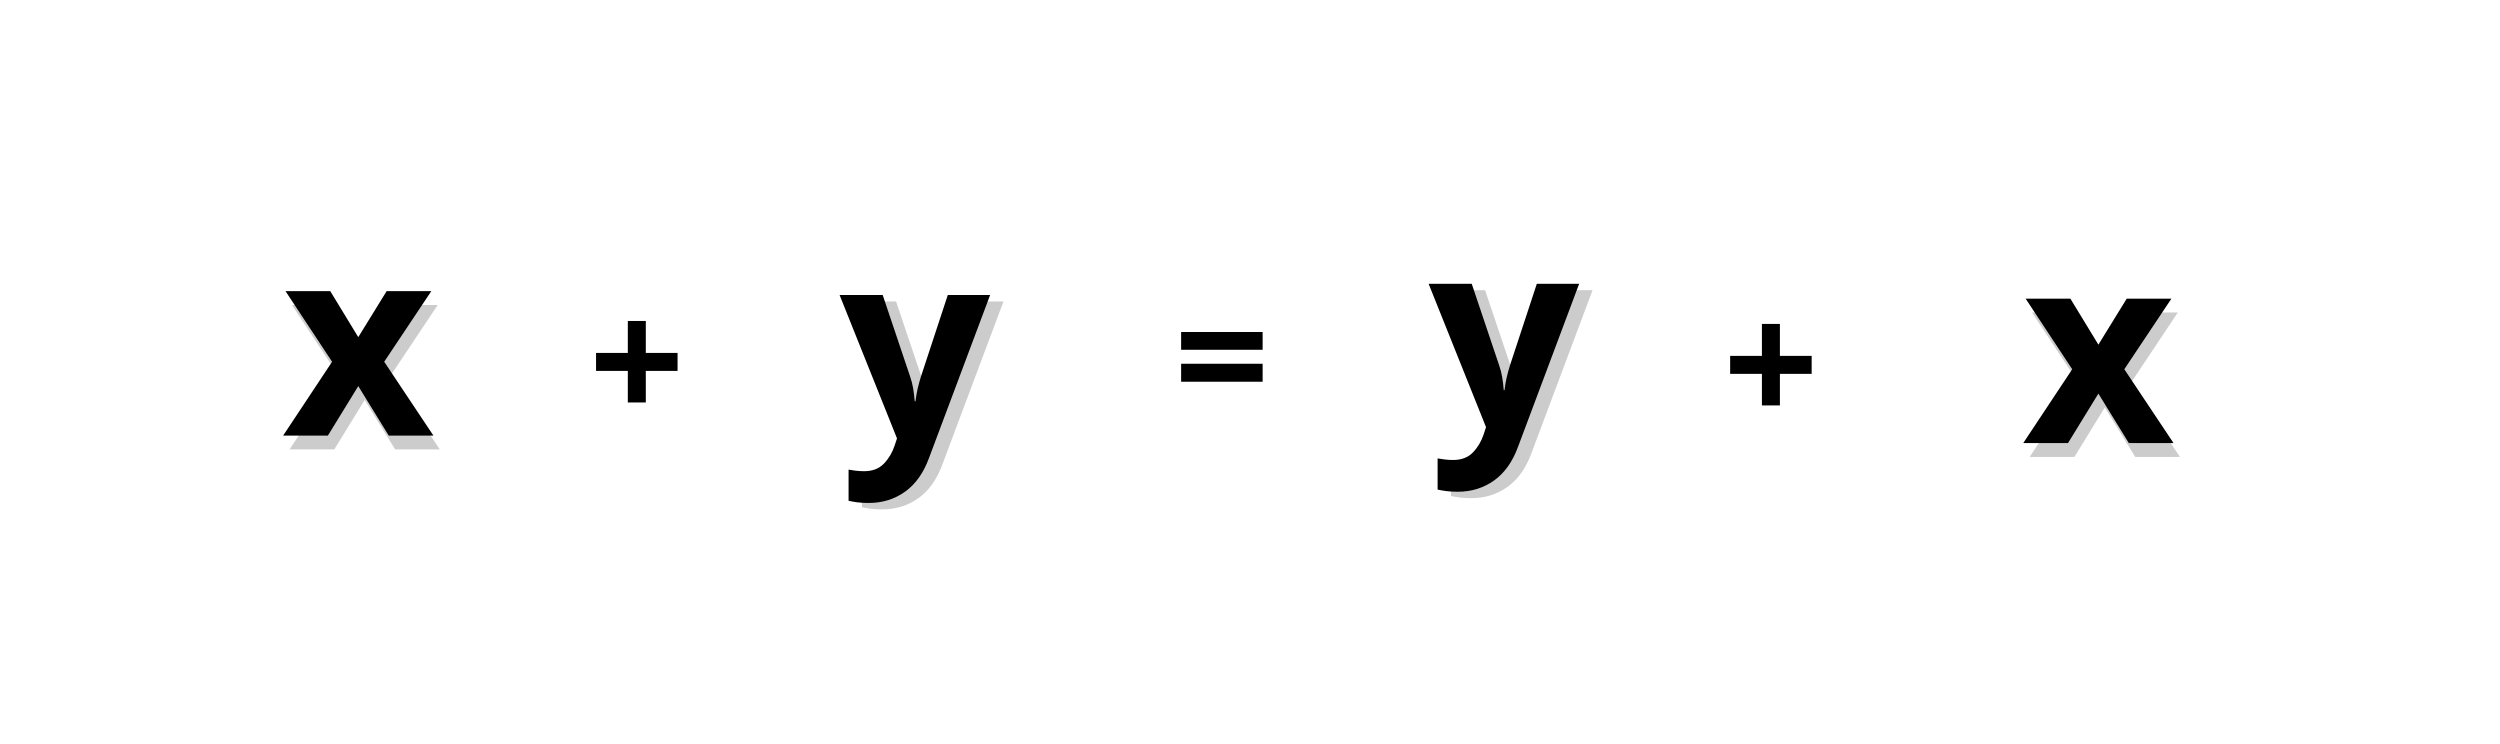
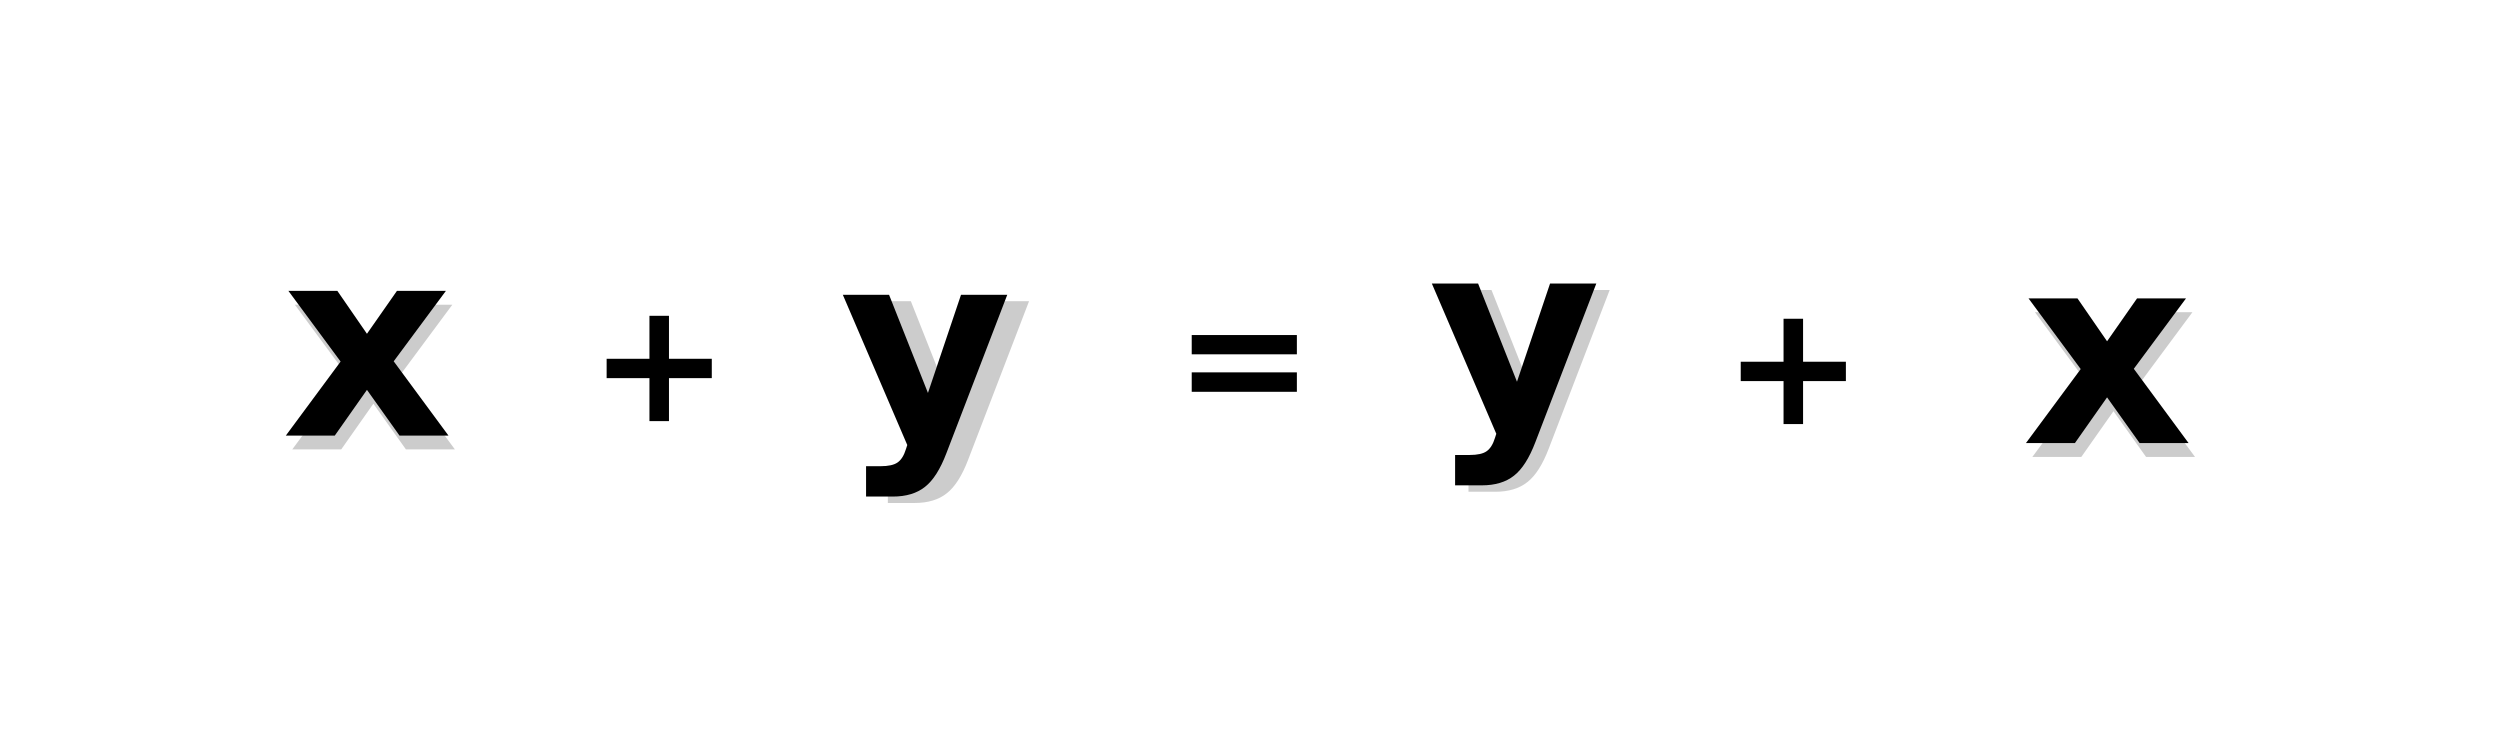
<svg xmlns="http://www.w3.org/2000/svg" viewBox="0 0 595.3 177" version="1.1" id="svg290">
  <defs id="defs294">
    </defs>
-   <text xml:space="preserve" style="font-style:normal;font-weight:normal;font-size:40px;line-height:1.25;font-family:sans-serif;fill:#000000;fill-opacity:1;stroke:none" x="140.213" y="100.277" id="text2953">
-     <tspan id="tspan2951" x="140.213" y="100.277" style="font-style:normal;font-variant:normal;font-weight:bold;font-stretch:normal;font-family:sans-serif;-inkscape-font-specification:'sans-serif Bold'">+</tspan>
-   </text>
+   <g aria-label="+" style="font-style:normal;font-weight:normal;font-size:40px;line-height:1.25;font-family:sans-serif;fill:#000000;fill-opacity:1;stroke:none" id="text2953">
+     <path d="m 159.295,75.199 v 10.234 h 10.195 v 4.609 h -10.195 v 10.234 h -4.648 V 90.043 H 144.451 v -4.609 h 10.195 V 75.199 Z" style="font-style:normal;font-variant:normal;font-weight:bold;font-stretch:normal;font-family:sans-serif;-inkscape-font-specification:'sans-serif Bold'" id="path80107" />
+   </g>
  <g id="g701">
-     <text xml:space="preserve" style="font-style:normal;font-weight:normal;font-size:62.999px;line-height:1.25;font-family:sans-serif;fill:#cccccc;fill-opacity:1;stroke:none;stroke-width:1.575" x="68.637" y="107.015" id="text3032-1">
-       <tspan id="tspan3030-8" x="68.637" y="107.015" style="font-style:normal;font-variant:normal;font-weight:bold;font-stretch:normal;font-family:sans-serif;-inkscape-font-specification:'sans-serif Bold';fill:#cccccc;stroke-width:1.575">x</tspan>
-     </text>
-     <text xml:space="preserve" style="font-style:normal;font-weight:normal;font-size:62.999px;line-height:1.25;font-family:sans-serif;fill:#000000;fill-opacity:1;stroke:none;stroke-width:1.575" x="67.108" y="103.722" id="text3032">
-       <tspan id="tspan3030" x="67.108" y="103.722" style="font-style:normal;font-variant:normal;font-weight:bold;font-stretch:normal;font-family:sans-serif;-inkscape-font-specification:'sans-serif Bold';stroke-width:1.575">x</tspan>
-     </text>
+     <g aria-label="x" style="font-style:normal;font-weight:normal;font-size:62.999px;line-height:1.25;font-family:sans-serif;fill:#cccccc;fill-opacity:1;stroke:none;stroke-width:1.575" id="text3032-1">
+       <path d="M 82.634,89.388 70.206,72.562 h 11.658 l 7.044,10.213 7.137,-10.213 h 11.658 l -12.428,16.765 13.043,17.688 H 96.661 L 88.909,96.125 81.249,107.015 H 69.591 Z" style="font-style:normal;font-variant:normal;font-weight:bold;font-stretch:normal;font-family:sans-serif;-inkscape-font-specification:'sans-serif Bold';fill:#cccccc;stroke-width:1.575" id="path80110" />
+     </g>
+     <g aria-label="x" style="font-style:normal;font-weight:normal;font-size:62.999px;line-height:1.25;font-family:sans-serif;fill:#000000;fill-opacity:1;stroke:none;stroke-width:1.575" id="text3032">
+       <path d="M 81.104,86.095 68.677,69.269 h 11.658 l 7.044,10.213 7.137,-10.213 H 106.174 L 93.747,86.034 106.79,103.722 H 95.131 L 87.379,92.832 79.72,103.722 H 68.061 Z" style="font-style:normal;font-variant:normal;font-weight:bold;font-stretch:normal;font-family:sans-serif;-inkscape-font-specification:'sans-serif Bold';stroke-width:1.575" id="path80113" />
+     </g>
  </g>
-   <text xml:space="preserve" style="font-style:normal;font-weight:normal;font-size:40px;line-height:1.25;font-family:sans-serif;fill:#000000;fill-opacity:1;stroke:none" x="279.533" y="99.057" id="text2953-1">
-     <tspan id="tspan2951-7" x="279.533" y="99.057" style="font-style:normal;font-variant:normal;font-weight:bold;font-stretch:normal;font-family:sans-serif;-inkscape-font-specification:'sans-serif Bold'">=</tspan>
-   </text>
-   <text xml:space="preserve" style="font-style:normal;font-weight:normal;font-size:40px;line-height:1.25;font-family:sans-serif;fill:#000000;fill-opacity:1;stroke:none" x="410.265" y="100.98" id="text2953-3">
-     <tspan id="tspan2951-6" x="410.265" y="100.98" style="font-style:normal;font-variant:normal;font-weight:bold;font-stretch:normal;font-family:sans-serif;-inkscape-font-specification:'sans-serif Bold'">+</tspan>
-   </text>
+   <g aria-label="=" style="font-style:normal;font-weight:normal;font-size:40px;line-height:1.25;font-family:sans-serif;fill:#000000;fill-opacity:1;stroke:none" id="text2953-1">
+     <path d="m 283.772,79.78 h 25.039 v 4.59 h -25.039 z m 0,8.887 h 25.039 v 4.629 h -25.039 z" style="font-style:normal;font-variant:normal;font-weight:bold;font-stretch:normal;font-family:sans-serif;-inkscape-font-specification:'sans-serif Bold'" id="path80116" />
+   </g>
+   <g aria-label="+" style="font-style:normal;font-weight:normal;font-size:40px;line-height:1.25;font-family:sans-serif;fill:#000000;fill-opacity:1;stroke:none" id="text2953-3">
+     <path d="m 429.347,75.902 v 10.234 h 10.195 v 4.609 H 429.347 V 100.98 H 424.698 V 90.745 H 414.503 V 86.136 H 424.698 V 75.902 Z" style="font-style:normal;font-variant:normal;font-weight:bold;font-stretch:normal;font-family:sans-serif;-inkscape-font-specification:'sans-serif Bold'" id="path80119" />
+   </g>
  <g id="g760">
-     <text xml:space="preserve" style="font-style:normal;font-weight:normal;font-size:62.999px;line-height:1.25;font-family:sans-serif;fill:#cccccc;fill-opacity:1;stroke:none;stroke-width:1.575;" x="203.111" y="106.173" id="text3032-7-2">
-       <tspan id="tspan3030-9-0" x="203.111" y="106.173" style="font-style:normal;font-variant:normal;font-weight:bold;font-stretch:normal;font-family:sans-serif;-inkscape-font-specification:'sans-serif Bold';stroke-width:1.575;fill:#cccccc;">y</tspan>
-     </text>
+     <g aria-label="y" style="font-style:normal;font-weight:normal;font-size:62.999px;line-height:1.25;font-family:sans-serif;fill:#cccccc;fill-opacity:1;stroke:none;stroke-width:1.575" id="text3032-7-2" transform="translate(2)">
+       <path d="m 203.88,71.721 h 11.012 l 9.259,23.378 7.875,-23.378 h 11.012 l -14.489,37.713 q -2.184,5.752 -5.106,8.029 -2.892,2.307 -7.66,2.307 h -6.368 v -7.229 h 3.445 q 2.799,0 4.06,-0.892 1.292,-0.892 1.999,-3.199 l 0.308,-0.954 z" style="font-style:normal;font-variant:normal;font-weight:bold;font-stretch:normal;font-family:sans-serif;-inkscape-font-specification:'sans-serif Bold';fill:#cccccc;stroke-width:1.575" id="path80122" />
+     </g>
    <g id="g705">
-       <text xml:space="preserve" style="font-style:normal;font-weight:normal;font-size:62.999px;line-height:1.25;font-family:sans-serif;fill:#000000;fill-opacity:1;stroke:none;stroke-width:1.575" x="199.923" y="104.644" id="text3032-7">
-         <tspan id="tspan3030-9" x="199.923" y="104.644" style="font-style:normal;font-variant:normal;font-weight:bold;font-stretch:normal;font-family:sans-serif;-inkscape-font-specification:'sans-serif Bold';stroke-width:1.575">y</tspan>
-       </text>
+       <g aria-label="y" style="font-style:normal;font-weight:normal;font-size:62.999px;line-height:1.25;font-family:sans-serif;fill:#000000;fill-opacity:1;stroke:none;stroke-width:1.575" id="text3032-7">
+         <path d="m 200.692,70.192 h 11.012 l 9.259,23.378 7.875,-23.378 h 11.012 l -14.489,37.713 q -2.184,5.752 -5.106,8.029 -2.892,2.307 -7.66,2.307 h -6.368 v -7.229 h 3.445 q 2.799,0 4.06,-0.892 1.292,-0.892 1.999,-3.199 l 0.308,-0.954 z" style="font-style:normal;font-variant:normal;font-weight:bold;font-stretch:normal;font-family:sans-serif;-inkscape-font-specification:'sans-serif Bold';stroke-width:1.575" id="path80125" />
+       </g>
    </g>
  </g>
  <g id="g701-7" transform="translate(414.3552,1.784246)">
-     <text xml:space="preserve" style="font-style:normal;font-weight:normal;font-size:62.999px;line-height:1.25;font-family:sans-serif;fill:#cccccc;fill-opacity:1;stroke:none;stroke-width:1.575" x="68.637" y="107.015" id="text3032-1-3">
-       <tspan id="tspan3030-8-6" x="68.637" y="107.015" style="font-style:normal;font-variant:normal;font-weight:bold;font-stretch:normal;font-family:sans-serif;-inkscape-font-specification:'sans-serif Bold';fill:#cccccc;stroke-width:1.575">x</tspan>
-     </text>
-     <text xml:space="preserve" style="font-style:normal;font-weight:normal;font-size:62.999px;line-height:1.25;font-family:sans-serif;fill:#000000;fill-opacity:1;stroke:none;stroke-width:1.575" x="67.108" y="103.722" id="text3032-12">
-       <tspan id="tspan3030-93" x="67.108" y="103.722" style="font-style:normal;font-variant:normal;font-weight:bold;font-stretch:normal;font-family:sans-serif;-inkscape-font-specification:'sans-serif Bold';stroke-width:1.575">x</tspan>
-     </text>
+     <g aria-label="x" style="font-style:normal;font-weight:normal;font-size:62.999px;line-height:1.25;font-family:sans-serif;fill:#cccccc;fill-opacity:1;stroke:none;stroke-width:1.575" id="text3032-1-3">
+       <path d="M 82.634,89.388 70.206,72.562 h 11.658 l 7.044,10.213 7.137,-10.213 h 11.658 l -12.428,16.765 13.043,17.688 H 96.661 L 88.909,96.125 81.249,107.015 H 69.591 Z" style="font-style:normal;font-variant:normal;font-weight:bold;font-stretch:normal;font-family:sans-serif;-inkscape-font-specification:'sans-serif Bold';fill:#cccccc;stroke-width:1.575" id="path80128" />
+     </g>
+     <g aria-label="x" style="font-style:normal;font-weight:normal;font-size:62.999px;line-height:1.25;font-family:sans-serif;fill:#000000;fill-opacity:1;stroke:none;stroke-width:1.575" id="text3032-12">
+       <path d="M 81.104,86.095 68.677,69.269 h 11.658 l 7.044,10.213 7.137,-10.213 H 106.174 L 93.747,86.034 106.79,103.722 H 95.131 L 87.379,92.832 79.72,103.722 H 68.061 Z" style="font-style:normal;font-variant:normal;font-weight:bold;font-stretch:normal;font-family:sans-serif;-inkscape-font-specification:'sans-serif Bold';stroke-width:1.575" id="path80131" />
+     </g>
  </g>
  <g id="g760-1" transform="translate(140.2604,-2.671873)">
-     <text xml:space="preserve" style="font-style:normal;font-weight:normal;font-size:62.999px;line-height:1.25;font-family:sans-serif;fill:#cccccc;fill-opacity:1;stroke:none;stroke-width:1.575" x="203.111" y="106.173" id="text3032-7-2-9">
-       <tspan id="tspan3030-9-0-4" x="203.111" y="106.173" style="font-style:normal;font-variant:normal;font-weight:bold;font-stretch:normal;font-family:sans-serif;-inkscape-font-specification:'sans-serif Bold';fill:#cccccc;stroke-width:1.575">y</tspan>
-     </text>
+     <g aria-label="y" style="font-style:normal;font-weight:normal;font-size:62.999px;line-height:1.25;font-family:sans-serif;fill:#cccccc;fill-opacity:1;stroke:none;stroke-width:1.575" id="text3032-7-2-9">
+       <path d="m 203.88,71.721 h 11.012 l 9.259,23.378 7.875,-23.378 h 11.012 l -14.489,37.713 q -2.184,5.752 -5.106,8.029 -2.892,2.307 -7.66,2.307 h -6.368 v -7.229 h 3.445 q 2.799,0 4.06,-0.892 1.292,-0.892 1.999,-3.199 l 0.308,-0.954 z" style="font-style:normal;font-variant:normal;font-weight:bold;font-stretch:normal;font-family:sans-serif;-inkscape-font-specification:'sans-serif Bold';fill:#cccccc;stroke-width:1.575" id="path80134" />
+     </g>
    <g id="g705-7">
-       <text xml:space="preserve" style="font-style:normal;font-weight:normal;font-size:62.999px;line-height:1.25;font-family:sans-serif;fill:#000000;fill-opacity:1;stroke:none;stroke-width:1.575" x="199.923" y="104.644" id="text3032-7-8">
-         <tspan id="tspan3030-9-4" x="199.923" y="104.644" style="font-style:normal;font-variant:normal;font-weight:bold;font-stretch:normal;font-family:sans-serif;-inkscape-font-specification:'sans-serif Bold';stroke-width:1.575">y</tspan>
-       </text>
+       <g aria-label="y" style="font-style:normal;font-weight:normal;font-size:62.999px;line-height:1.25;font-family:sans-serif;fill:#000000;fill-opacity:1;stroke:none;stroke-width:1.575" id="text3032-7-8">
+         <path d="m 200.692,70.192 h 11.012 l 9.259,23.378 7.875,-23.378 h 11.012 l -14.489,37.713 q -2.184,5.752 -5.106,8.029 -2.892,2.307 -7.66,2.307 h -6.368 v -7.229 h 3.445 q 2.799,0 4.06,-0.892 1.292,-0.892 1.999,-3.199 l 0.308,-0.954 z" style="font-style:normal;font-variant:normal;font-weight:bold;font-stretch:normal;font-family:sans-serif;-inkscape-font-specification:'sans-serif Bold';stroke-width:1.575" id="path80137" />
+       </g>
    </g>
  </g>
</svg>
